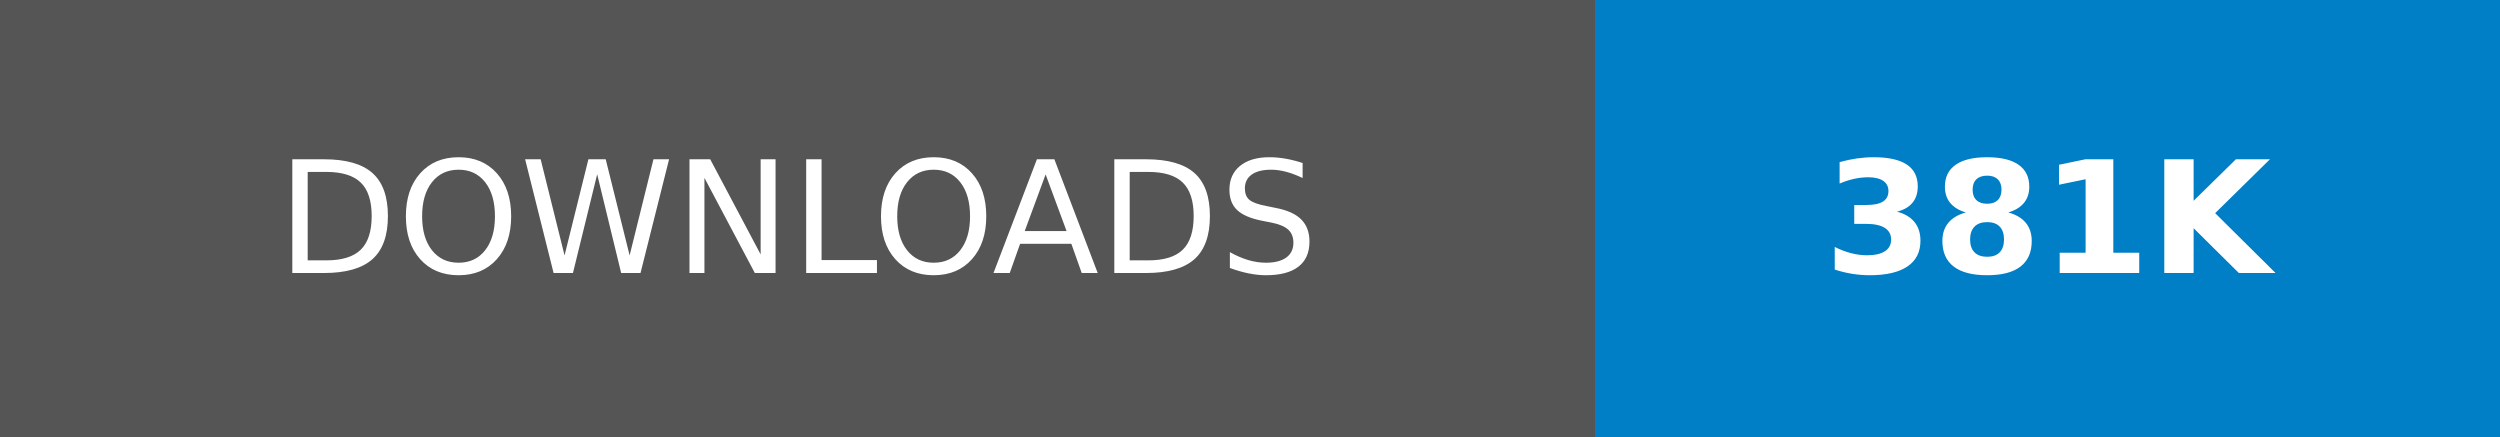
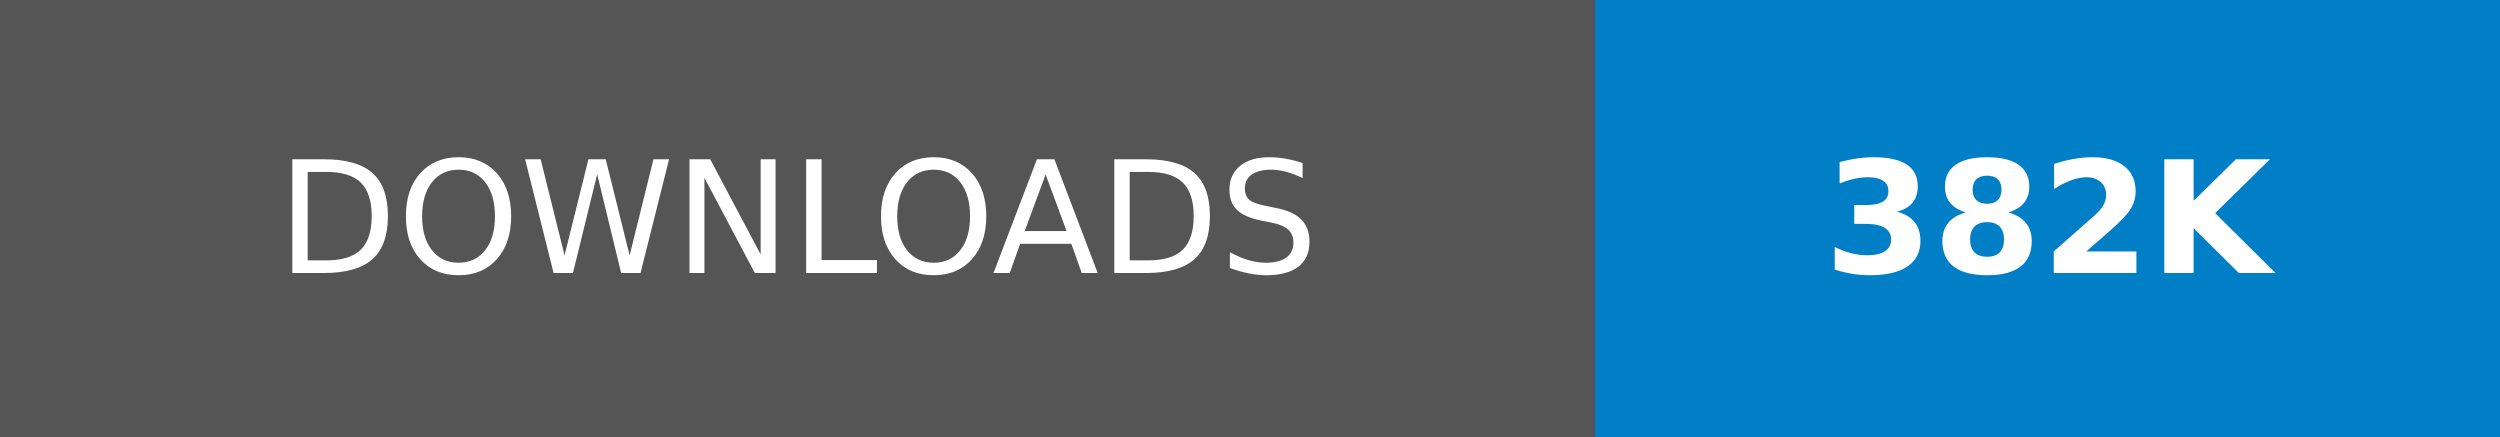
- <svg xmlns="http://www.w3.org/2000/svg" width="160.25" height="28" role="img" aria-label="DOWNLOADS: 381K">
+ <svg xmlns="http://www.w3.org/2000/svg" width="160.25" height="28" role="img" aria-label="DOWNLOADS: 382K">
  <g shape-rendering="crispEdges">
    <rect width="102.25" height="28" fill="#555" />
    <rect x="102.25" width="58" height="28" fill="#007ec6" />
  </g>
  <g fill="#fff" text-anchor="middle" font-family="Verdana,Geneva,DejaVu Sans,sans-serif" text-rendering="geometricPrecision" font-size="100">
    <text transform="scale(.1)" x="511.25" y="175" textLength="782.5" fill="#fff">DOWNLOADS</text>
-     <text transform="scale(.1)" x="1312.5" y="175" textLength="340" fill="#fff" font-weight="bold">381K</text>
+     <text transform="scale(.1)" x="1312.5" y="175" textLength="340" fill="#fff" font-weight="bold">382K</text>
  </g>
</svg>
